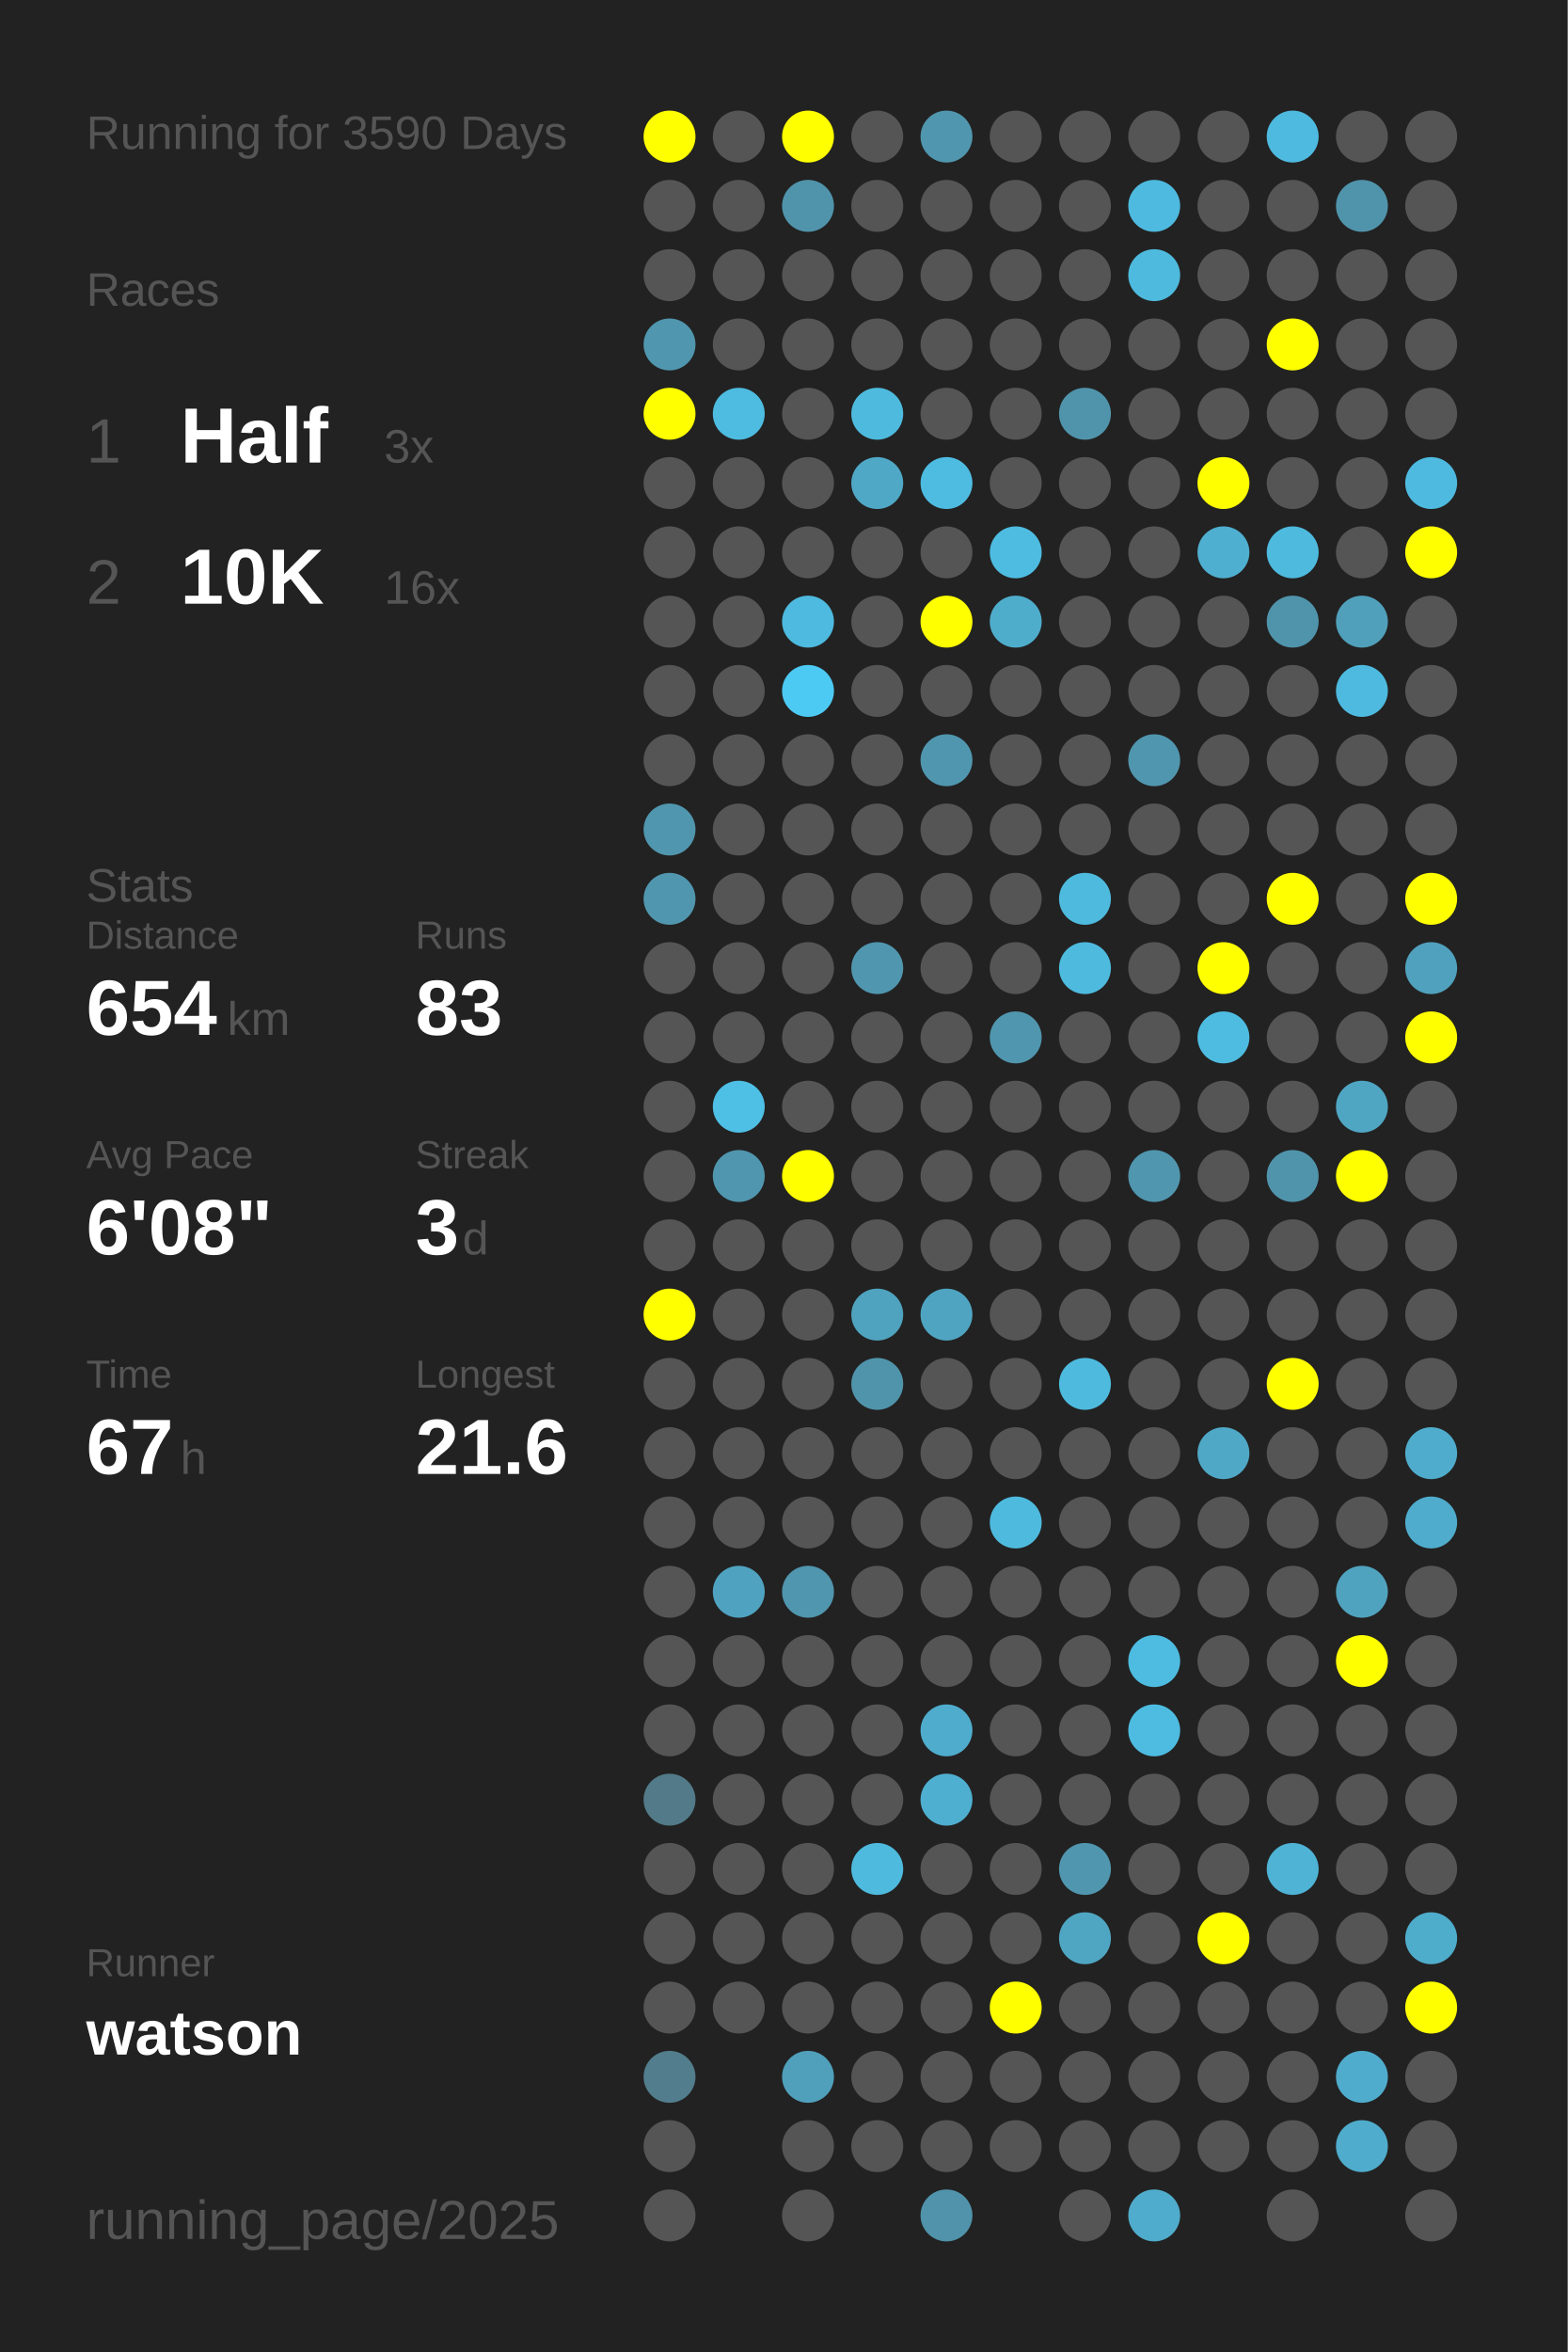
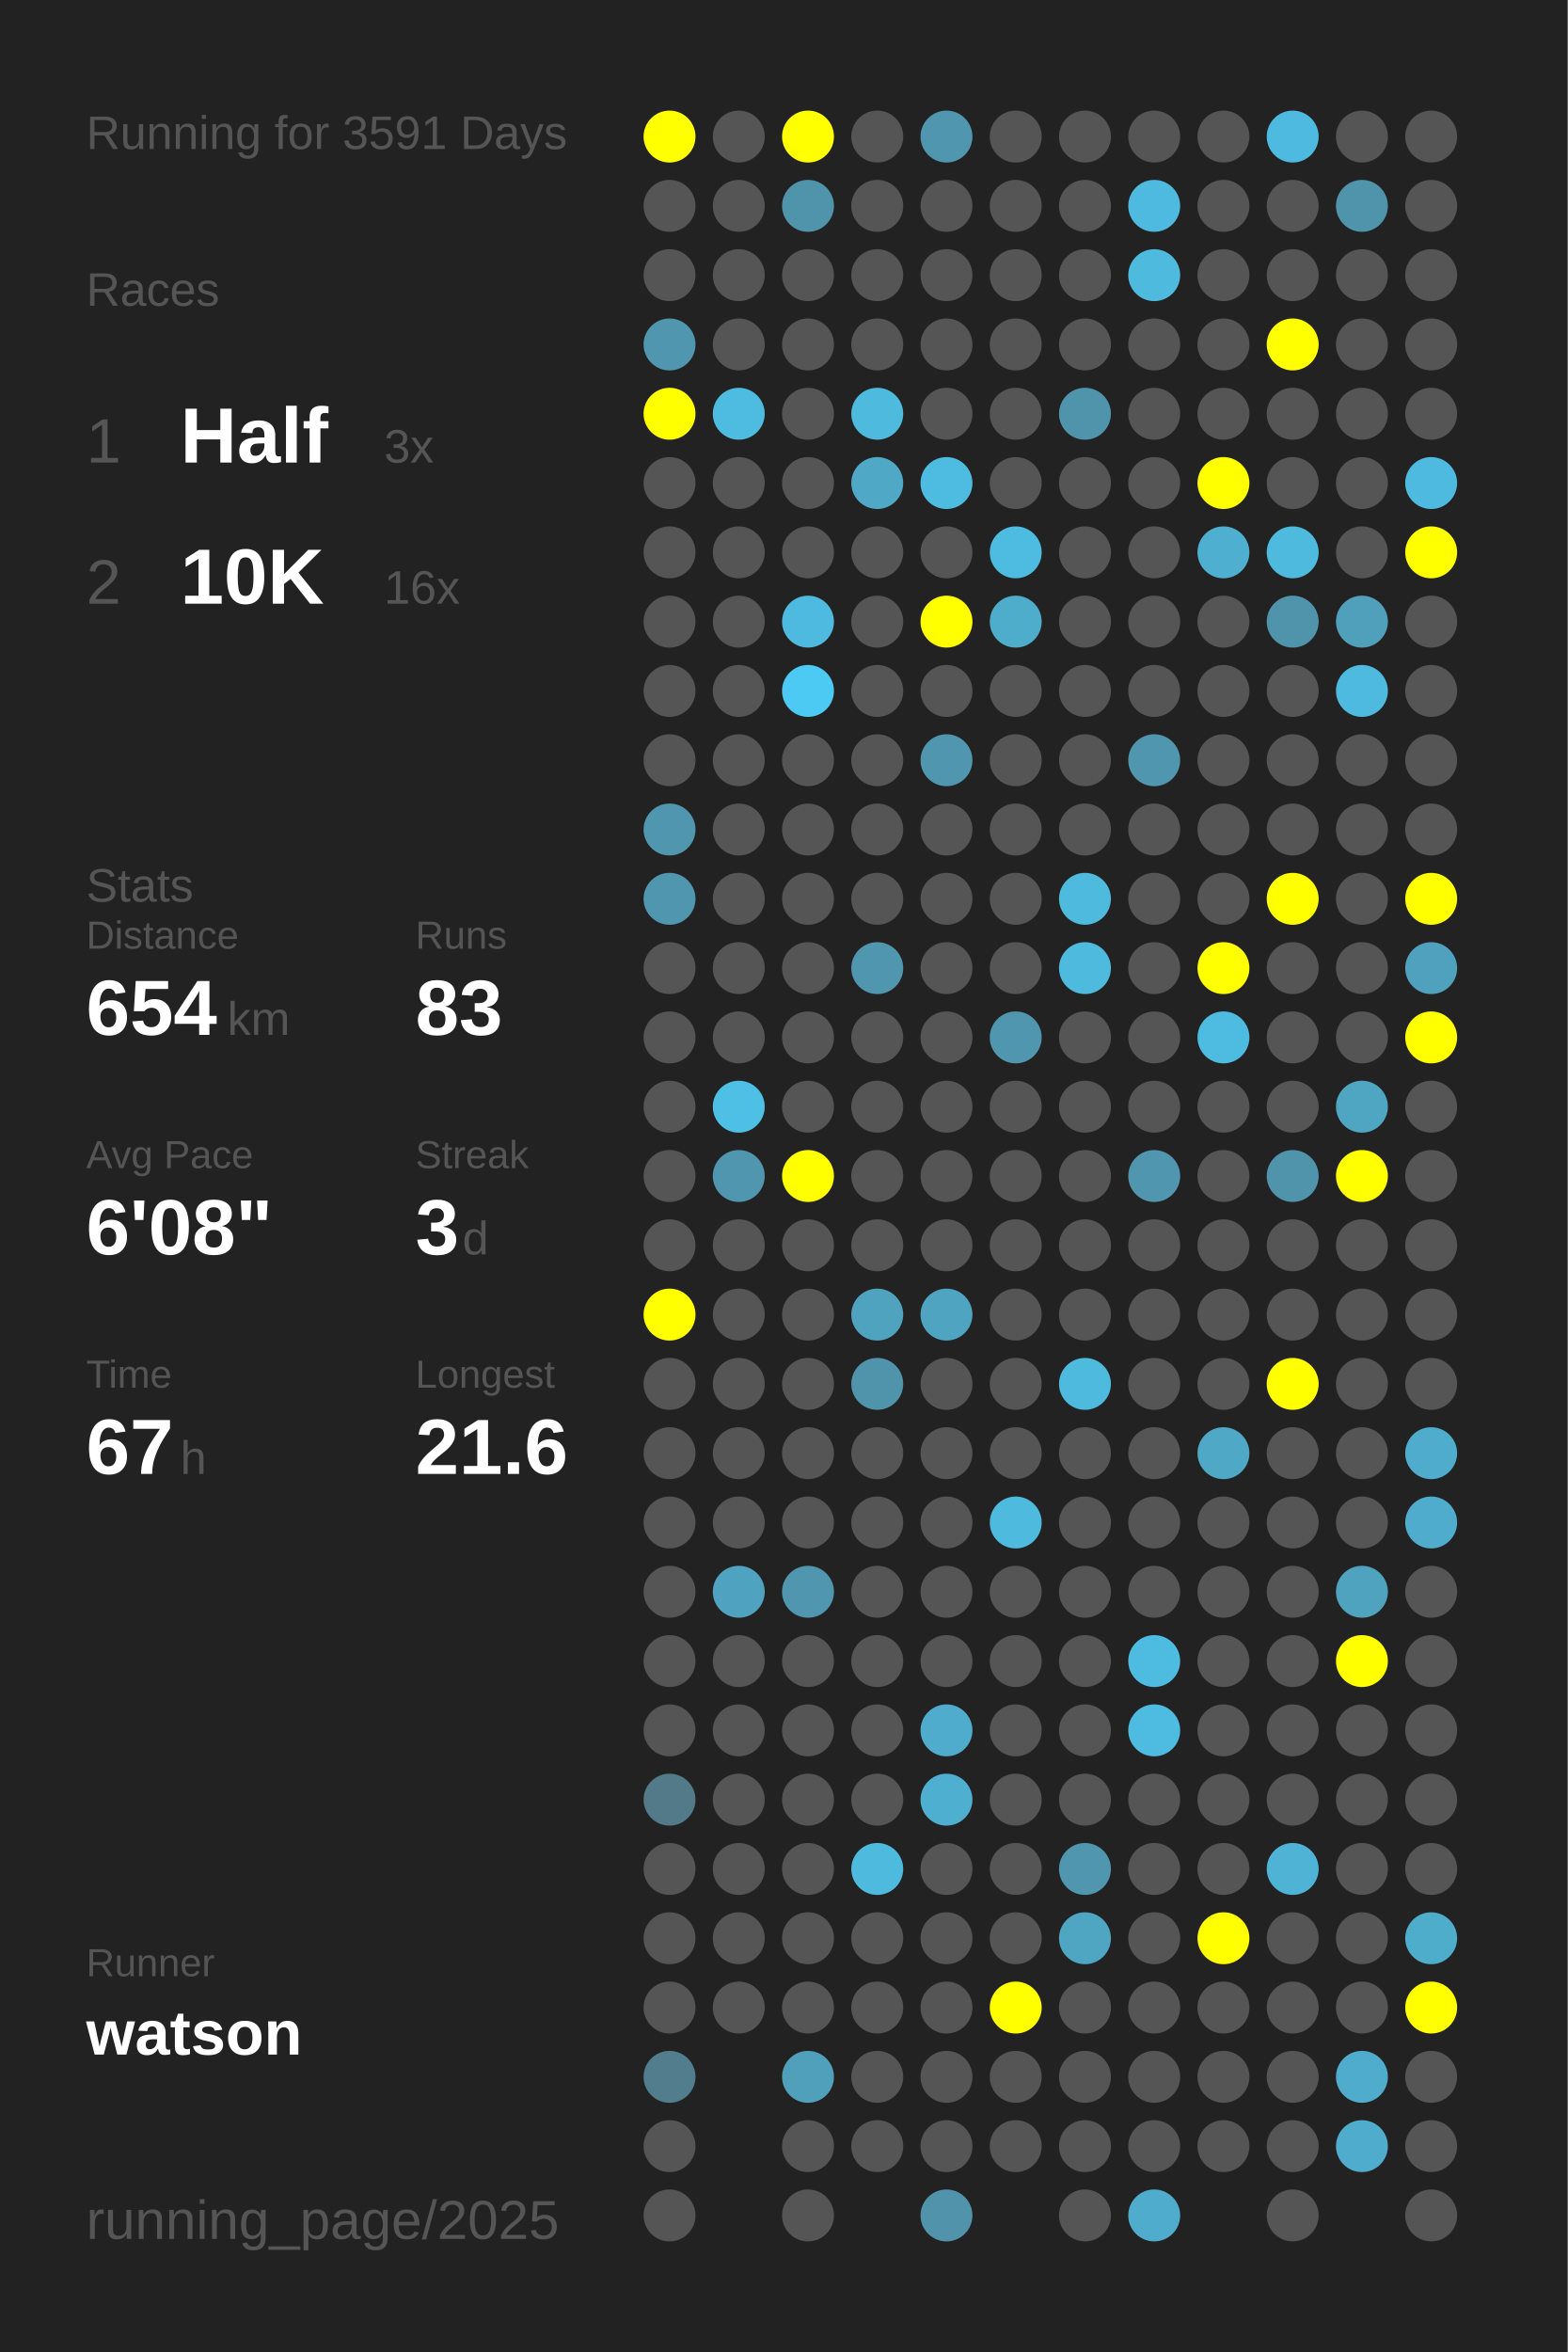
<svg xmlns="http://www.w3.org/2000/svg" baseProfile="full" height="300mm" version="1.1" viewBox="0,0,200,300" width="200mm">
  <defs />
  <rect fill="#222222" height="300" width="200" x="0" y="0" />
-   <text fill="#555555" style="font-size:6px; font-family:Arial;" x="11" y="19">Running for 3590 Days</text>
+   <text fill="#555555" style="font-size:6px; font-family:Arial;" x="11" y="19">Running for 3591 Days</text>
  <text fill="#555555" style="font-size:6px; font-family:Arial;" x="11" y="39">Races</text>
  <text fill="#555555" style="font-size:8px; font-family:Arial;" x="11" y="59">1</text>
  <text fill="#FFFFFF" style="font-size:10px; font-family:Arial; font-weight:bold;" x="23" y="59">Half</text>
  <text fill="#555555" style="font-size:6px; font-family:Arial;" x="49" y="59">3x</text>
  <text fill="#555555" style="font-size:8px; font-family:Arial;" x="11" y="77">2</text>
  <text fill="#FFFFFF" style="font-size:10px; font-family:Arial; font-weight:bold;" x="23" y="77">10K</text>
  <text fill="#555555" style="font-size:6px; font-family:Arial;" x="49" y="77">16x</text>
  <text fill="#555555" style="font-size:6px; font-family:Arial;" x="11" y="115">Stats</text>
  <text fill="#555555" style="font-size:5px; font-family:Arial;" x="11" y="121">Distance</text>
  <text fill="#FFFFFF" style="font-size:10px; font-family:Arial; font-weight:bold;" x="11" y="132">654</text>
  <text fill="#555555" style="font-size:6px; font-family:Arial;" x="29" y="132">km</text>
  <text fill="#555555" style="font-size:5px; font-family:Arial;" x="53" y="121">Runs</text>
  <text fill="#FFFFFF" style="font-size:10px; font-family:Arial; font-weight:bold;" x="53" y="132">83</text>
  <text fill="#555555" style="font-size:5px; font-family:Arial;" x="11" y="149">Avg Pace</text>
  <text fill="#FFFFFF" style="font-size:10px; font-family:Arial; font-weight:bold;" x="11" y="160">6'08"</text>
  <text fill="#555555" style="font-size:5px; font-family:Arial;" x="53" y="149">Streak</text>
  <text fill="#FFFFFF" style="font-size:10px; font-family:Arial; font-weight:bold;" x="53" y="160">3</text>
  <text fill="#555555" style="font-size:6px; font-family:Arial;" x="59" y="160">d</text>
  <text fill="#555555" style="font-size:5px; font-family:Arial;" x="11" y="177">Time</text>
  <text fill="#FFFFFF" style="font-size:10px; font-family:Arial; font-weight:bold;" x="11" y="188">67</text>
  <text fill="#555555" style="font-size:6px; font-family:Arial;" x="23" y="188">h</text>
  <text fill="#555555" style="font-size:5px; font-family:Arial;" x="53" y="177">Longest</text>
  <text fill="#FFFFFF" style="font-size:10px; font-family:Arial; font-weight:bold;" x="53" y="188">21.6</text>
  <text fill="#555555" style="font-size:5px; font-family:Arial;" x="11" y="252.065">Runner</text>
  <text fill="#FFFFFF" style="font-size:8px; font-family:Arial; font-weight:bold;" x="11" y="262.065">watson</text>
  <text fill="#555555" style="font-size:7px; font-family:Arial;" x="11" y="285.581">running_page/2025</text>
  <circle cx="85.417" cy="17.419" fill="#FFFF00" r="3.312" />
  <circle cx="85.417" cy="26.258" fill="#555555" r="3.312" />
  <circle cx="85.417" cy="35.097" fill="#555555" r="3.312" />
  <circle cx="85.417" cy="43.935" fill="#5096ae" r="3.312" />
  <circle cx="85.417" cy="52.774" fill="#FFFF00" r="3.312" />
  <circle cx="85.417" cy="61.613" fill="#555555" r="3.312" />
  <circle cx="85.417" cy="70.452" fill="#555555" r="3.312" />
  <circle cx="85.417" cy="79.29" fill="#555555" r="3.312" />
  <circle cx="85.417" cy="88.129" fill="#555555" r="3.312" />
  <circle cx="85.417" cy="96.968" fill="#555555" r="3.312" />
  <circle cx="85.417" cy="105.806" fill="#5096ae" r="3.312" />
  <circle cx="85.417" cy="114.645" fill="#5096ae" r="3.312" />
  <circle cx="85.417" cy="123.484" fill="#555555" r="3.312" />
  <circle cx="85.417" cy="132.323" fill="#555555" r="3.312" />
  <circle cx="85.417" cy="141.161" fill="#555555" r="3.312" />
  <circle cx="85.417" cy="150" fill="#555555" r="3.312" />
  <circle cx="85.417" cy="158.839" fill="#555555" r="3.312" />
  <circle cx="85.417" cy="167.677" fill="#FFFF00" r="3.312" />
  <circle cx="85.417" cy="176.516" fill="#555555" r="3.312" />
  <circle cx="85.417" cy="185.355" fill="#555555" r="3.312" />
  <circle cx="85.417" cy="194.194" fill="#555555" r="3.312" />
  <circle cx="85.417" cy="203.032" fill="#555555" r="3.312" />
  <circle cx="85.417" cy="211.871" fill="#555555" r="3.312" />
  <circle cx="85.417" cy="220.71" fill="#555555" r="3.312" />
  <circle cx="85.417" cy="229.548" fill="#527a88" r="3.312" />
  <circle cx="85.417" cy="238.387" fill="#555555" r="3.312" />
  <circle cx="85.417" cy="247.226" fill="#555555" r="3.312" />
  <circle cx="85.417" cy="256.065" fill="#555555" r="3.312" />
  <circle cx="85.417" cy="264.903" fill="#527d8c" r="3.312" />
  <circle cx="85.417" cy="273.742" fill="#555555" r="3.312" />
  <circle cx="85.417" cy="282.581" fill="#555555" r="3.312" />
  <circle cx="94.25" cy="17.419" fill="#555555" r="3.312" />
  <circle cx="94.25" cy="26.258" fill="#555555" r="3.312" />
  <circle cx="94.25" cy="35.097" fill="#555555" r="3.312" />
  <circle cx="94.25" cy="43.935" fill="#555555" r="3.312" />
  <circle cx="94.25" cy="52.774" fill="#4ebbe0" r="3.312" />
  <circle cx="94.25" cy="61.613" fill="#555555" r="3.312" />
  <circle cx="94.25" cy="70.452" fill="#555555" r="3.312" />
  <circle cx="94.25" cy="79.29" fill="#555555" r="3.312" />
  <circle cx="94.25" cy="88.129" fill="#555555" r="3.312" />
  <circle cx="94.25" cy="96.968" fill="#555555" r="3.312" />
  <circle cx="94.25" cy="105.806" fill="#555555" r="3.312" />
  <circle cx="94.25" cy="114.645" fill="#555555" r="3.312" />
  <circle cx="94.25" cy="123.484" fill="#555555" r="3.312" />
  <circle cx="94.25" cy="132.323" fill="#555555" r="3.312" />
  <circle cx="94.25" cy="141.161" fill="#4ebfe5" r="3.312" />
  <circle cx="94.25" cy="150" fill="#5096ae" r="3.312" />
  <circle cx="94.25" cy="158.839" fill="#555555" r="3.312" />
  <circle cx="94.25" cy="167.677" fill="#555555" r="3.312" />
  <circle cx="94.25" cy="176.516" fill="#555555" r="3.312" />
  <circle cx="94.25" cy="185.355" fill="#555555" r="3.312" />
  <circle cx="94.25" cy="194.194" fill="#555555" r="3.312" />
  <circle cx="94.25" cy="203.032" fill="#4fa3c0" r="3.312" />
  <circle cx="94.25" cy="211.871" fill="#555555" r="3.312" />
  <circle cx="94.25" cy="220.71" fill="#555555" r="3.312" />
  <circle cx="94.25" cy="229.548" fill="#555555" r="3.312" />
  <circle cx="94.25" cy="238.387" fill="#555555" r="3.312" />
  <circle cx="94.25" cy="247.226" fill="#555555" r="3.312" />
  <circle cx="94.25" cy="256.065" fill="#555555" r="3.312" />
  <circle cx="103.083" cy="17.419" fill="#FFFF00" r="3.312" />
  <circle cx="103.083" cy="26.258" fill="#5094ab" r="3.312" />
  <circle cx="103.083" cy="35.097" fill="#555555" r="3.312" />
  <circle cx="103.083" cy="43.935" fill="#555555" r="3.312" />
  <circle cx="103.083" cy="52.774" fill="#555555" r="3.312" />
  <circle cx="103.083" cy="61.613" fill="#555555" r="3.312" />
  <circle cx="103.083" cy="70.452" fill="#555555" r="3.312" />
  <circle cx="103.083" cy="79.29" fill="#4ebadf" r="3.312" />
  <circle cx="103.083" cy="88.129" fill="#4dcaf4" r="3.312" />
  <circle cx="103.083" cy="96.968" fill="#555555" r="3.312" />
  <circle cx="103.083" cy="105.806" fill="#555555" r="3.312" />
  <circle cx="103.083" cy="114.645" fill="#555555" r="3.312" />
  <circle cx="103.083" cy="123.484" fill="#555555" r="3.312" />
  <circle cx="103.083" cy="132.323" fill="#555555" r="3.312" />
  <circle cx="103.083" cy="141.161" fill="#555555" r="3.312" />
  <circle cx="103.083" cy="150" fill="#FFFF00" r="3.312" />
  <circle cx="103.083" cy="158.839" fill="#555555" r="3.312" />
  <circle cx="103.083" cy="167.677" fill="#555555" r="3.312" />
  <circle cx="103.083" cy="176.516" fill="#555555" r="3.312" />
  <circle cx="103.083" cy="185.355" fill="#555555" r="3.312" />
  <circle cx="103.083" cy="194.194" fill="#555555" r="3.312" />
  <circle cx="103.083" cy="203.032" fill="#5096ae" r="3.312" />
  <circle cx="103.083" cy="211.871" fill="#555555" r="3.312" />
  <circle cx="103.083" cy="220.71" fill="#555555" r="3.312" />
  <circle cx="103.083" cy="229.548" fill="#555555" r="3.312" />
  <circle cx="103.083" cy="238.387" fill="#555555" r="3.312" />
  <circle cx="103.083" cy="247.226" fill="#555555" r="3.312" />
  <circle cx="103.083" cy="256.065" fill="#555555" r="3.312" />
  <circle cx="103.083" cy="264.903" fill="#50a0bb" r="3.312" />
  <circle cx="103.083" cy="273.742" fill="#555555" r="3.312" />
  <circle cx="103.083" cy="282.581" fill="#555555" r="3.312" />
  <circle cx="111.917" cy="17.419" fill="#555555" r="3.312" />
  <circle cx="111.917" cy="26.258" fill="#555555" r="3.312" />
  <circle cx="111.917" cy="35.097" fill="#555555" r="3.312" />
  <circle cx="111.917" cy="43.935" fill="#555555" r="3.312" />
  <circle cx="111.917" cy="52.774" fill="#4ebade" r="3.312" />
  <circle cx="111.917" cy="61.613" fill="#4fa8c6" r="3.312" />
  <circle cx="111.917" cy="70.452" fill="#555555" r="3.312" />
  <circle cx="111.917" cy="79.29" fill="#555555" r="3.312" />
  <circle cx="111.917" cy="88.129" fill="#555555" r="3.312" />
  <circle cx="111.917" cy="96.968" fill="#555555" r="3.312" />
  <circle cx="111.917" cy="105.806" fill="#555555" r="3.312" />
  <circle cx="111.917" cy="114.645" fill="#555555" r="3.312" />
  <circle cx="111.917" cy="123.484" fill="#5096ae" r="3.312" />
  <circle cx="111.917" cy="132.323" fill="#555555" r="3.312" />
  <circle cx="111.917" cy="141.161" fill="#555555" r="3.312" />
  <circle cx="111.917" cy="150" fill="#555555" r="3.312" />
  <circle cx="111.917" cy="158.839" fill="#555555" r="3.312" />
  <circle cx="111.917" cy="167.677" fill="#4fa3bf" r="3.312" />
  <circle cx="111.917" cy="176.516" fill="#5094ab" r="3.312" />
  <circle cx="111.917" cy="185.355" fill="#555555" r="3.312" />
  <circle cx="111.917" cy="194.194" fill="#555555" r="3.312" />
  <circle cx="111.917" cy="203.032" fill="#555555" r="3.312" />
  <circle cx="111.917" cy="211.871" fill="#555555" r="3.312" />
  <circle cx="111.917" cy="220.71" fill="#555555" r="3.312" />
  <circle cx="111.917" cy="229.548" fill="#555555" r="3.312" />
  <circle cx="111.917" cy="238.387" fill="#4ebade" r="3.312" />
  <circle cx="111.917" cy="247.226" fill="#555555" r="3.312" />
  <circle cx="111.917" cy="256.065" fill="#555555" r="3.312" />
  <circle cx="111.917" cy="264.903" fill="#555555" r="3.312" />
  <circle cx="111.917" cy="273.742" fill="#555555" r="3.312" />
  <circle cx="120.75" cy="17.419" fill="#5096ae" r="3.312" />
  <circle cx="120.75" cy="26.258" fill="#555555" r="3.312" />
  <circle cx="120.75" cy="35.097" fill="#555555" r="3.312" />
  <circle cx="120.75" cy="43.935" fill="#555555" r="3.312" />
  <circle cx="120.75" cy="52.774" fill="#555555" r="3.312" />
  <circle cx="120.75" cy="61.613" fill="#4ebce1" r="3.312" />
  <circle cx="120.75" cy="70.452" fill="#555555" r="3.312" />
  <circle cx="120.75" cy="79.29" fill="#FFFF00" r="3.312" />
  <circle cx="120.75" cy="88.129" fill="#555555" r="3.312" />
  <circle cx="120.75" cy="96.968" fill="#5096ae" r="3.312" />
  <circle cx="120.75" cy="105.806" fill="#555555" r="3.312" />
  <circle cx="120.75" cy="114.645" fill="#555555" r="3.312" />
  <circle cx="120.75" cy="123.484" fill="#555555" r="3.312" />
  <circle cx="120.75" cy="132.323" fill="#555555" r="3.312" />
  <circle cx="120.75" cy="141.161" fill="#555555" r="3.312" />
  <circle cx="120.75" cy="150" fill="#555555" r="3.312" />
  <circle cx="120.75" cy="158.839" fill="#555555" r="3.312" />
  <circle cx="120.75" cy="167.677" fill="#4fa4c1" r="3.312" />
  <circle cx="120.75" cy="176.516" fill="#555555" r="3.312" />
  <circle cx="120.75" cy="185.355" fill="#555555" r="3.312" />
  <circle cx="120.75" cy="194.194" fill="#555555" r="3.312" />
  <circle cx="120.75" cy="203.032" fill="#555555" r="3.312" />
  <circle cx="120.75" cy="211.871" fill="#555555" r="3.312" />
  <circle cx="120.75" cy="220.71" fill="#4faccc" r="3.312" />
  <circle cx="120.75" cy="229.548" fill="#4fafd0" r="3.312" />
  <circle cx="120.75" cy="238.387" fill="#555555" r="3.312" />
  <circle cx="120.75" cy="247.226" fill="#555555" r="3.312" />
  <circle cx="120.75" cy="256.065" fill="#555555" r="3.312" />
  <circle cx="120.75" cy="264.903" fill="#555555" r="3.312" />
  <circle cx="120.75" cy="273.742" fill="#555555" r="3.312" />
  <circle cx="120.75" cy="282.581" fill="#5093aa" r="3.312" />
  <circle cx="129.583" cy="17.419" fill="#555555" r="3.312" />
  <circle cx="129.583" cy="26.258" fill="#555555" r="3.312" />
  <circle cx="129.583" cy="35.097" fill="#555555" r="3.312" />
  <circle cx="129.583" cy="43.935" fill="#555555" r="3.312" />
  <circle cx="129.583" cy="52.774" fill="#555555" r="3.312" />
  <circle cx="129.583" cy="61.613" fill="#555555" r="3.312" />
  <circle cx="129.583" cy="70.452" fill="#4ebce1" r="3.312" />
  <circle cx="129.583" cy="79.29" fill="#4fadcc" r="3.312" />
  <circle cx="129.583" cy="88.129" fill="#555555" r="3.312" />
  <circle cx="129.583" cy="96.968" fill="#555555" r="3.312" />
  <circle cx="129.583" cy="105.806" fill="#555555" r="3.312" />
  <circle cx="129.583" cy="114.645" fill="#555555" r="3.312" />
  <circle cx="129.583" cy="123.484" fill="#555555" r="3.312" />
  <circle cx="129.583" cy="132.323" fill="#5096ae" r="3.312" />
  <circle cx="129.583" cy="141.161" fill="#555555" r="3.312" />
  <circle cx="129.583" cy="150" fill="#555555" r="3.312" />
  <circle cx="129.583" cy="158.839" fill="#555555" r="3.312" />
  <circle cx="129.583" cy="167.677" fill="#555555" r="3.312" />
  <circle cx="129.583" cy="176.516" fill="#555555" r="3.312" />
  <circle cx="129.583" cy="185.355" fill="#555555" r="3.312" />
  <circle cx="129.583" cy="194.194" fill="#4ebade" r="3.312" />
  <circle cx="129.583" cy="203.032" fill="#555555" r="3.312" />
  <circle cx="129.583" cy="211.871" fill="#555555" r="3.312" />
  <circle cx="129.583" cy="220.71" fill="#555555" r="3.312" />
  <circle cx="129.583" cy="229.548" fill="#555555" r="3.312" />
  <circle cx="129.583" cy="238.387" fill="#555555" r="3.312" />
  <circle cx="129.583" cy="247.226" fill="#555555" r="3.312" />
  <circle cx="129.583" cy="256.065" fill="#FFFF00" r="3.312" />
  <circle cx="129.583" cy="264.903" fill="#555555" r="3.312" />
  <circle cx="129.583" cy="273.742" fill="#555555" r="3.312" />
  <circle cx="138.417" cy="17.419" fill="#555555" r="3.312" />
  <circle cx="138.417" cy="26.258" fill="#555555" r="3.312" />
  <circle cx="138.417" cy="35.097" fill="#555555" r="3.312" />
  <circle cx="138.417" cy="43.935" fill="#555555" r="3.312" />
  <circle cx="138.417" cy="52.774" fill="#5094ab" r="3.312" />
  <circle cx="138.417" cy="61.613" fill="#555555" r="3.312" />
  <circle cx="138.417" cy="70.452" fill="#555555" r="3.312" />
  <circle cx="138.417" cy="79.29" fill="#555555" r="3.312" />
  <circle cx="138.417" cy="88.129" fill="#555555" r="3.312" />
  <circle cx="138.417" cy="96.968" fill="#555555" r="3.312" />
  <circle cx="138.417" cy="105.806" fill="#555555" r="3.312" />
  <circle cx="138.417" cy="114.645" fill="#4ebade" r="3.312" />
  <circle cx="138.417" cy="123.484" fill="#4ebade" r="3.312" />
  <circle cx="138.417" cy="132.323" fill="#555555" r="3.312" />
  <circle cx="138.417" cy="141.161" fill="#555555" r="3.312" />
  <circle cx="138.417" cy="150" fill="#555555" r="3.312" />
  <circle cx="138.417" cy="158.839" fill="#555555" r="3.312" />
  <circle cx="138.417" cy="167.677" fill="#555555" r="3.312" />
  <circle cx="138.417" cy="176.516" fill="#4ebade" r="3.312" />
  <circle cx="138.417" cy="185.355" fill="#555555" r="3.312" />
  <circle cx="138.417" cy="194.194" fill="#555555" r="3.312" />
  <circle cx="138.417" cy="203.032" fill="#555555" r="3.312" />
  <circle cx="138.417" cy="211.871" fill="#555555" r="3.312" />
  <circle cx="138.417" cy="220.71" fill="#555555" r="3.312" />
  <circle cx="138.417" cy="229.548" fill="#555555" r="3.312" />
  <circle cx="138.417" cy="238.387" fill="#5096ae" r="3.312" />
  <circle cx="138.417" cy="247.226" fill="#4fa6c3" r="3.312" />
  <circle cx="138.417" cy="256.065" fill="#555555" r="3.312" />
  <circle cx="138.417" cy="264.903" fill="#555555" r="3.312" />
  <circle cx="138.417" cy="273.742" fill="#555555" r="3.312" />
  <circle cx="138.417" cy="282.581" fill="#555555" r="3.312" />
  <circle cx="147.25" cy="17.419" fill="#555555" r="3.312" />
  <circle cx="147.25" cy="26.258" fill="#4ebadf" r="3.312" />
  <circle cx="147.25" cy="35.097" fill="#4ebade" r="3.312" />
  <circle cx="147.25" cy="43.935" fill="#555555" r="3.312" />
  <circle cx="147.25" cy="52.774" fill="#555555" r="3.312" />
  <circle cx="147.25" cy="61.613" fill="#555555" r="3.312" />
  <circle cx="147.25" cy="70.452" fill="#555555" r="3.312" />
  <circle cx="147.25" cy="79.29" fill="#555555" r="3.312" />
  <circle cx="147.25" cy="88.129" fill="#555555" r="3.312" />
  <circle cx="147.25" cy="96.968" fill="#5096ae" r="3.312" />
  <circle cx="147.25" cy="105.806" fill="#555555" r="3.312" />
  <circle cx="147.25" cy="114.645" fill="#555555" r="3.312" />
  <circle cx="147.25" cy="123.484" fill="#555555" r="3.312" />
  <circle cx="147.25" cy="132.323" fill="#555555" r="3.312" />
  <circle cx="147.25" cy="141.161" fill="#555555" r="3.312" />
  <circle cx="147.25" cy="150" fill="#5096ae" r="3.312" />
  <circle cx="147.25" cy="158.839" fill="#555555" r="3.312" />
  <circle cx="147.25" cy="167.677" fill="#555555" r="3.312" />
  <circle cx="147.25" cy="176.516" fill="#555555" r="3.312" />
  <circle cx="147.25" cy="185.355" fill="#555555" r="3.312" />
  <circle cx="147.25" cy="194.194" fill="#555555" r="3.312" />
  <circle cx="147.25" cy="203.032" fill="#555555" r="3.312" />
  <circle cx="147.25" cy="211.871" fill="#4ebce1" r="3.312" />
  <circle cx="147.25" cy="220.71" fill="#4ebce1" r="3.312" />
  <circle cx="147.25" cy="229.548" fill="#555555" r="3.312" />
  <circle cx="147.25" cy="238.387" fill="#555555" r="3.312" />
  <circle cx="147.25" cy="247.226" fill="#555555" r="3.312" />
  <circle cx="147.25" cy="256.065" fill="#555555" r="3.312" />
  <circle cx="147.25" cy="264.903" fill="#555555" r="3.312" />
  <circle cx="147.25" cy="273.742" fill="#555555" r="3.312" />
  <circle cx="147.25" cy="282.581" fill="#4faccc" r="3.312" />
  <circle cx="156.083" cy="17.419" fill="#555555" r="3.312" />
  <circle cx="156.083" cy="26.258" fill="#555555" r="3.312" />
  <circle cx="156.083" cy="35.097" fill="#555555" r="3.312" />
  <circle cx="156.083" cy="43.935" fill="#555555" r="3.312" />
  <circle cx="156.083" cy="52.774" fill="#555555" r="3.312" />
  <circle cx="156.083" cy="61.613" fill="#FFFF00" r="3.312" />
  <circle cx="156.083" cy="70.452" fill="#4fafd0" r="3.312" />
  <circle cx="156.083" cy="79.29" fill="#555555" r="3.312" />
  <circle cx="156.083" cy="88.129" fill="#555555" r="3.312" />
  <circle cx="156.083" cy="96.968" fill="#555555" r="3.312" />
  <circle cx="156.083" cy="105.806" fill="#555555" r="3.312" />
  <circle cx="156.083" cy="114.645" fill="#555555" r="3.312" />
  <circle cx="156.083" cy="123.484" fill="#FFFF00" r="3.312" />
  <circle cx="156.083" cy="132.323" fill="#4ebce1" r="3.312" />
  <circle cx="156.083" cy="141.161" fill="#555555" r="3.312" />
  <circle cx="156.083" cy="150" fill="#555555" r="3.312" />
  <circle cx="156.083" cy="158.839" fill="#555555" r="3.312" />
  <circle cx="156.083" cy="167.677" fill="#555555" r="3.312" />
  <circle cx="156.083" cy="176.516" fill="#555555" r="3.312" />
  <circle cx="156.083" cy="185.355" fill="#4fa8c6" r="3.312" />
  <circle cx="156.083" cy="194.194" fill="#555555" r="3.312" />
  <circle cx="156.083" cy="203.032" fill="#555555" r="3.312" />
  <circle cx="156.083" cy="211.871" fill="#555555" r="3.312" />
  <circle cx="156.083" cy="220.71" fill="#555555" r="3.312" />
  <circle cx="156.083" cy="229.548" fill="#555555" r="3.312" />
  <circle cx="156.083" cy="238.387" fill="#555555" r="3.312" />
  <circle cx="156.083" cy="247.226" fill="#FFFF00" r="3.312" />
  <circle cx="156.083" cy="256.065" fill="#555555" r="3.312" />
  <circle cx="156.083" cy="264.903" fill="#555555" r="3.312" />
  <circle cx="156.083" cy="273.742" fill="#555555" r="3.312" />
  <circle cx="164.917" cy="17.419" fill="#4ebadf" r="3.312" />
  <circle cx="164.917" cy="26.258" fill="#555555" r="3.312" />
  <circle cx="164.917" cy="35.097" fill="#555555" r="3.312" />
  <circle cx="164.917" cy="43.935" fill="#FFFF00" r="3.312" />
  <circle cx="164.917" cy="52.774" fill="#555555" r="3.312" />
  <circle cx="164.917" cy="61.613" fill="#555555" r="3.312" />
  <circle cx="164.917" cy="70.452" fill="#4ebade" r="3.312" />
  <circle cx="164.917" cy="79.29" fill="#5094ab" r="3.312" />
  <circle cx="164.917" cy="88.129" fill="#555555" r="3.312" />
  <circle cx="164.917" cy="96.968" fill="#555555" r="3.312" />
  <circle cx="164.917" cy="105.806" fill="#555555" r="3.312" />
  <circle cx="164.917" cy="114.645" fill="#FFFF00" r="3.312" />
  <circle cx="164.917" cy="123.484" fill="#555555" r="3.312" />
  <circle cx="164.917" cy="132.323" fill="#555555" r="3.312" />
  <circle cx="164.917" cy="141.161" fill="#555555" r="3.312" />
  <circle cx="164.917" cy="150" fill="#5094ab" r="3.312" />
  <circle cx="164.917" cy="158.839" fill="#555555" r="3.312" />
  <circle cx="164.917" cy="167.677" fill="#555555" r="3.312" />
  <circle cx="164.917" cy="176.516" fill="#FFFF00" r="3.312" />
  <circle cx="164.917" cy="185.355" fill="#555555" r="3.312" />
  <circle cx="164.917" cy="194.194" fill="#555555" r="3.312" />
  <circle cx="164.917" cy="203.032" fill="#555555" r="3.312" />
  <circle cx="164.917" cy="211.871" fill="#555555" r="3.312" />
  <circle cx="164.917" cy="220.71" fill="#555555" r="3.312" />
  <circle cx="164.917" cy="229.548" fill="#555555" r="3.312" />
  <circle cx="164.917" cy="238.387" fill="#4eb3d5" r="3.312" />
  <circle cx="164.917" cy="247.226" fill="#555555" r="3.312" />
  <circle cx="164.917" cy="256.065" fill="#555555" r="3.312" />
  <circle cx="164.917" cy="264.903" fill="#555555" r="3.312" />
  <circle cx="164.917" cy="273.742" fill="#555555" r="3.312" />
  <circle cx="164.917" cy="282.581" fill="#555555" r="3.312" />
  <circle cx="173.75" cy="17.419" fill="#555555" r="3.312" />
  <circle cx="173.75" cy="26.258" fill="#5094ab" r="3.312" />
  <circle cx="173.75" cy="35.097" fill="#555555" r="3.312" />
  <circle cx="173.75" cy="43.935" fill="#555555" r="3.312" />
  <circle cx="173.75" cy="52.774" fill="#555555" r="3.312" />
  <circle cx="173.75" cy="61.613" fill="#555555" r="3.312" />
  <circle cx="173.75" cy="70.452" fill="#555555" r="3.312" />
  <circle cx="173.75" cy="79.29" fill="#50a0bb" r="3.312" />
  <circle cx="173.75" cy="88.129" fill="#4ebadf" r="3.312" />
  <circle cx="173.75" cy="96.968" fill="#555555" r="3.312" />
  <circle cx="173.75" cy="105.806" fill="#555555" r="3.312" />
  <circle cx="173.75" cy="114.645" fill="#555555" r="3.312" />
  <circle cx="173.75" cy="123.484" fill="#555555" r="3.312" />
  <circle cx="173.75" cy="132.323" fill="#555555" r="3.312" />
  <circle cx="173.75" cy="141.161" fill="#4fa6c3" r="3.312" />
  <circle cx="173.75" cy="150" fill="#FFFF00" r="3.312" />
  <circle cx="173.75" cy="158.839" fill="#555555" r="3.312" />
  <circle cx="173.75" cy="167.677" fill="#555555" r="3.312" />
  <circle cx="173.75" cy="176.516" fill="#555555" r="3.312" />
  <circle cx="173.75" cy="185.355" fill="#555555" r="3.312" />
  <circle cx="173.75" cy="194.194" fill="#555555" r="3.312" />
  <circle cx="173.75" cy="203.032" fill="#50a3bf" r="3.312" />
  <circle cx="173.75" cy="211.871" fill="#FFFF00" r="3.312" />
  <circle cx="173.75" cy="220.71" fill="#555555" r="3.312" />
  <circle cx="173.75" cy="229.548" fill="#555555" r="3.312" />
  <circle cx="173.75" cy="238.387" fill="#555555" r="3.312" />
  <circle cx="173.75" cy="247.226" fill="#555555" r="3.312" />
  <circle cx="173.75" cy="256.065" fill="#555555" r="3.312" />
  <circle cx="173.75" cy="264.903" fill="#4faccc" r="3.312" />
  <circle cx="173.75" cy="273.742" fill="#4faccc" r="3.312" />
  <circle cx="182.583" cy="17.419" fill="#555555" r="3.312" />
  <circle cx="182.583" cy="26.258" fill="#555555" r="3.312" />
  <circle cx="182.583" cy="35.097" fill="#555555" r="3.312" />
  <circle cx="182.583" cy="43.935" fill="#555555" r="3.312" />
  <circle cx="182.583" cy="52.774" fill="#555555" r="3.312" />
  <circle cx="182.583" cy="61.613" fill="#4ebadf" r="3.312" />
  <circle cx="182.583" cy="70.452" fill="#FFFF00" r="3.312" />
  <circle cx="182.583" cy="79.29" fill="#555555" r="3.312" />
  <circle cx="182.583" cy="88.129" fill="#555555" r="3.312" />
  <circle cx="182.583" cy="96.968" fill="#555555" r="3.312" />
  <circle cx="182.583" cy="105.806" fill="#555555" r="3.312" />
  <circle cx="182.583" cy="114.645" fill="#FFFF00" r="3.312" />
  <circle cx="182.583" cy="123.484" fill="#50a1bd" r="3.312" />
  <circle cx="182.583" cy="132.323" fill="#FFFF00" r="3.312" />
  <circle cx="182.583" cy="141.161" fill="#555555" r="3.312" />
  <circle cx="182.583" cy="150" fill="#555555" r="3.312" />
  <circle cx="182.583" cy="158.839" fill="#555555" r="3.312" />
  <circle cx="182.583" cy="167.677" fill="#555555" r="3.312" />
  <circle cx="182.583" cy="176.516" fill="#555555" r="3.312" />
  <circle cx="182.583" cy="185.355" fill="#4faccc" r="3.312" />
  <circle cx="182.583" cy="194.194" fill="#4faccc" r="3.312" />
  <circle cx="182.583" cy="203.032" fill="#555555" r="3.312" />
  <circle cx="182.583" cy="211.871" fill="#555555" r="3.312" />
  <circle cx="182.583" cy="220.71" fill="#555555" r="3.312" />
  <circle cx="182.583" cy="229.548" fill="#555555" r="3.312" />
  <circle cx="182.583" cy="238.387" fill="#555555" r="3.312" />
  <circle cx="182.583" cy="247.226" fill="#4fadcc" r="3.312" />
  <circle cx="182.583" cy="256.065" fill="#FFFF00" r="3.312" />
  <circle cx="182.583" cy="264.903" fill="#555555" r="3.312" />
  <circle cx="182.583" cy="273.742" fill="#555555" r="3.312" />
  <circle cx="182.583" cy="282.581" fill="#555555" r="3.312" />
</svg>
